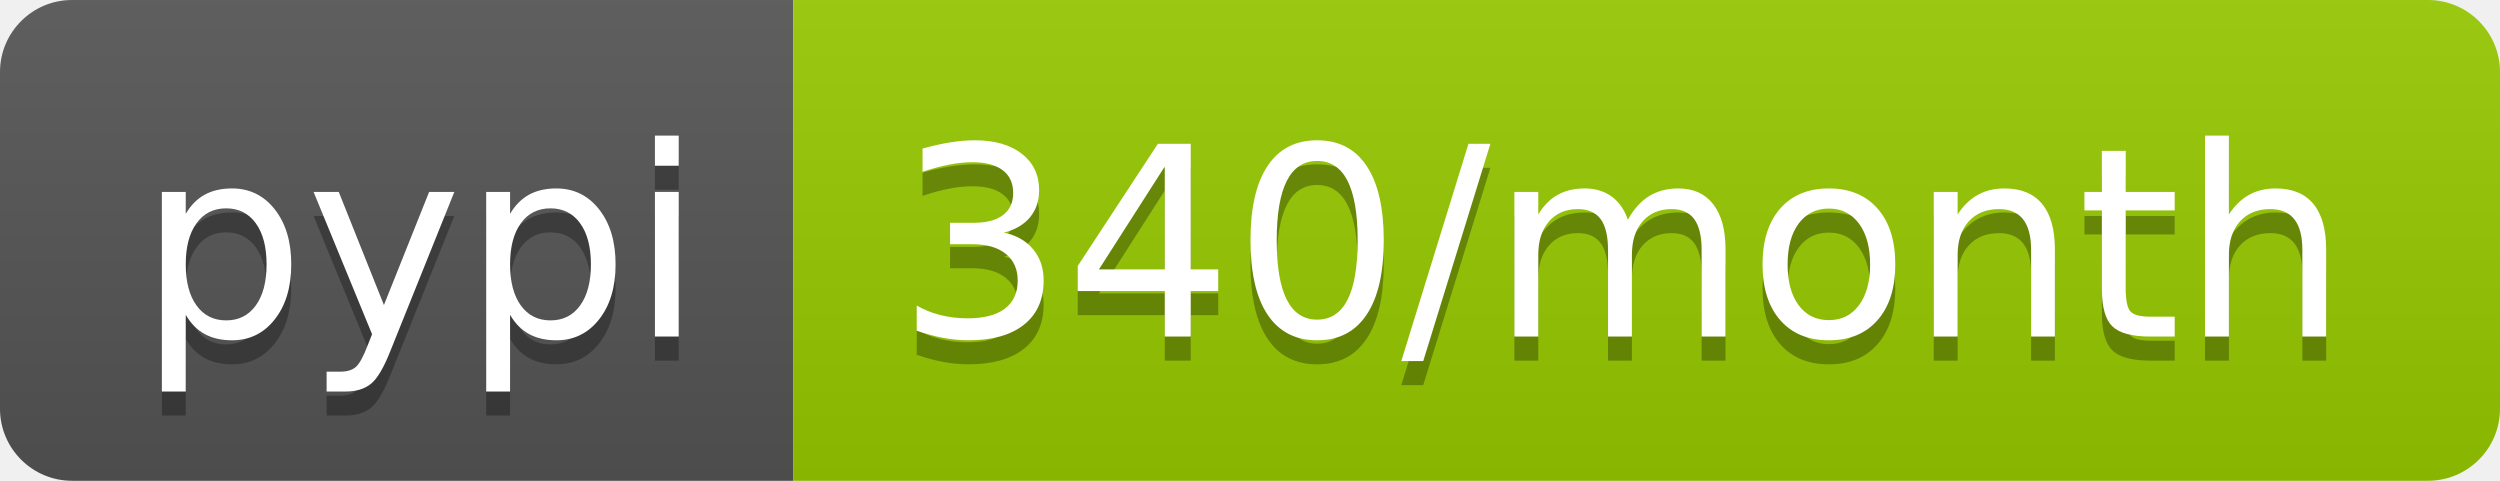
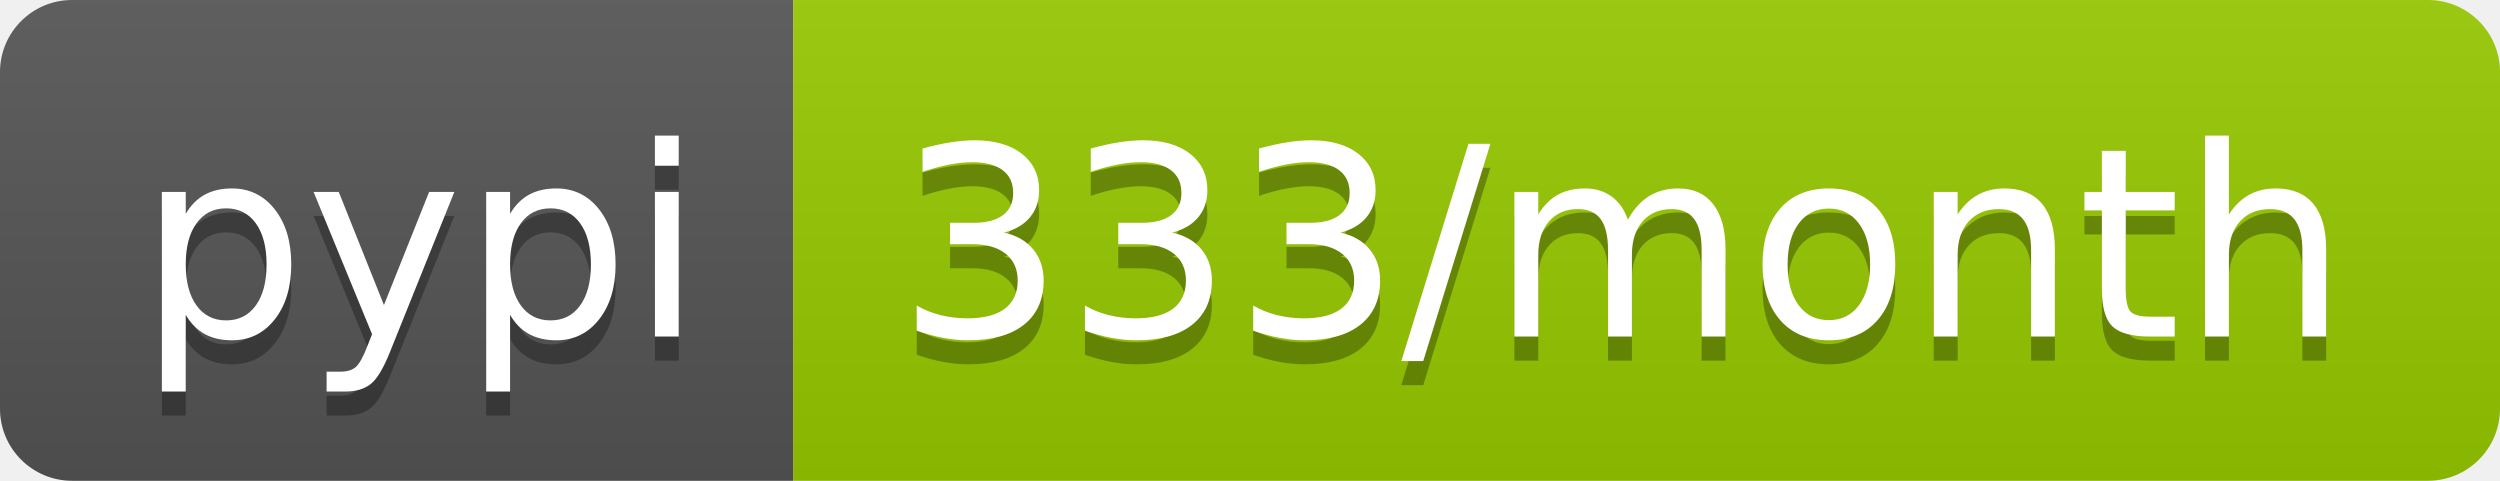
- <svg xmlns="http://www.w3.org/2000/svg" width="104" height="20" role="img" aria-label="pypi: 340/month">
+ <svg xmlns="http://www.w3.org/2000/svg" width="104" height="20" role="img" aria-label="pypi: 333/month">
  <linearGradient id="s" x2="0" y2="100%">
    <stop offset="0" stop-color="#bbb" stop-opacity=".1" />
    <stop offset="1" stop-opacity=".1" />
  </linearGradient>
  <clipPath id="r">
    <rect width="104" height="20" rx="3" fill="#fff" />
  </clipPath>
  <g clip-path="url(#r)">
    <rect width="33" height="20" fill="#555" />
    <rect x="33" width="71" height="20" fill="#97ca00" />
    <rect width="104" height="20" fill="url(#s)" />
  </g>
  <g fill="#fff" text-anchor="middle" font-family="Verdana,Geneva,DejaVu Sans,sans-serif" text-rendering="geometricPrecision" font-size="110">
    <text aria-hidden="true" x="175" y="150" fill="#010101" fill-opacity=".3" transform="scale(.1)" textLength="230">pypi</text>
    <text x="175" y="140" transform="scale(.1)" fill="#fff" textLength="230">pypi</text>
-     <text aria-hidden="true" x="675" y="150" fill="#010101" fill-opacity=".3" transform="scale(.1)" textLength="610">340/month</text>
-     <text x="675" y="140" transform="scale(.1)" fill="#fff" textLength="610">340/month</text>
+     <text aria-hidden="true" x="675" y="150" fill="#010101" fill-opacity=".3" transform="scale(.1)" textLength="610">333/month</text>
+     <text x="675" y="140" transform="scale(.1)" fill="#fff" textLength="610">333/month</text>
  </g>
</svg>
